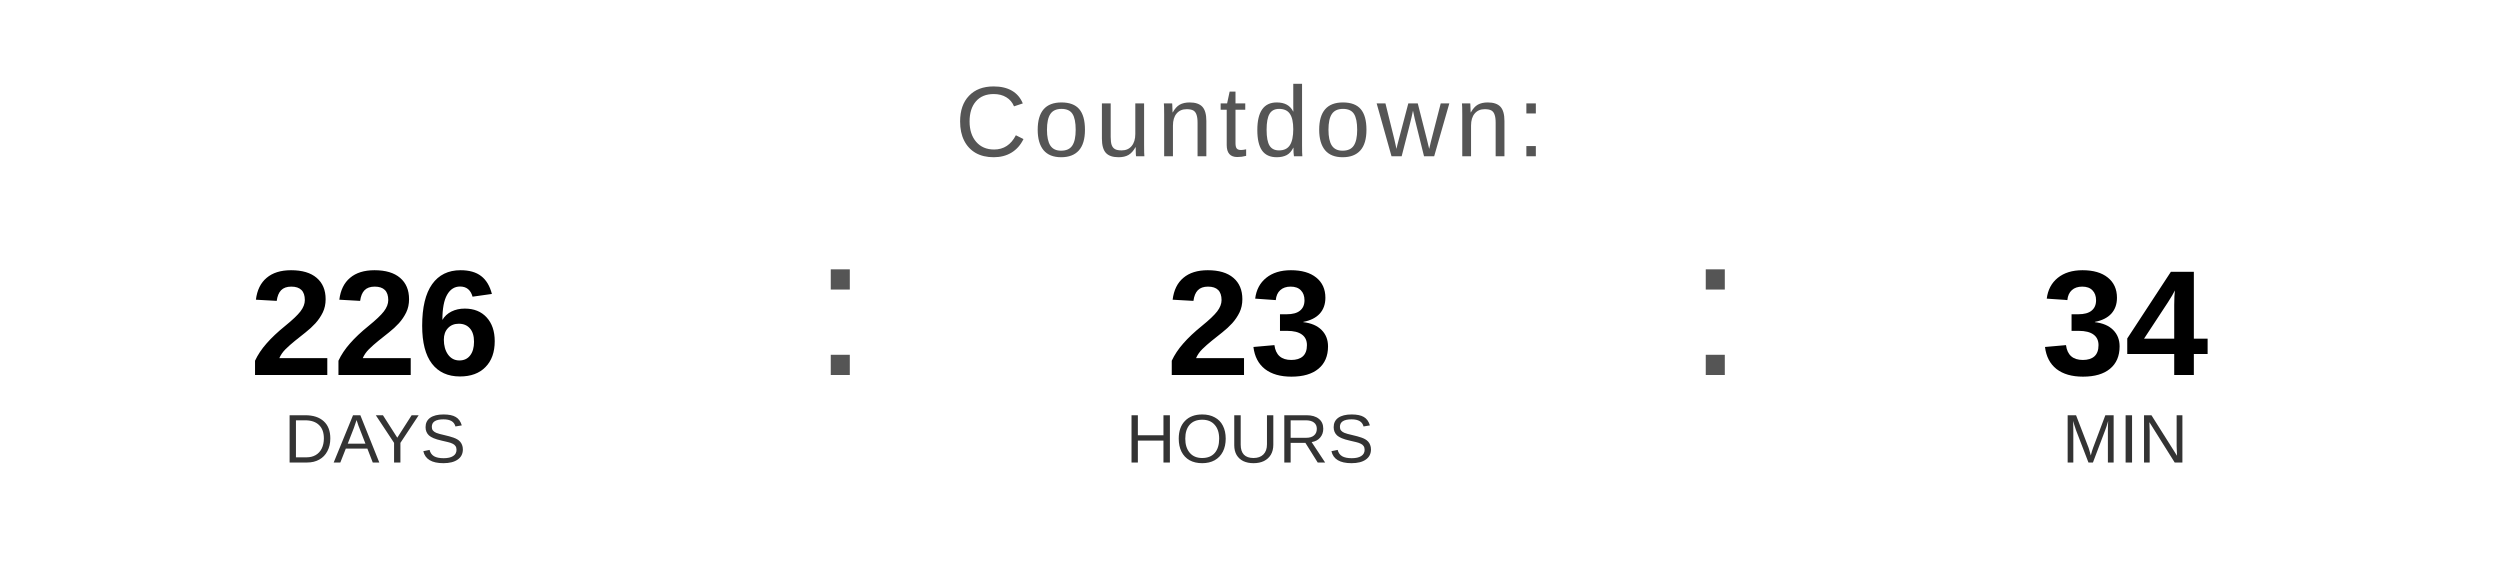
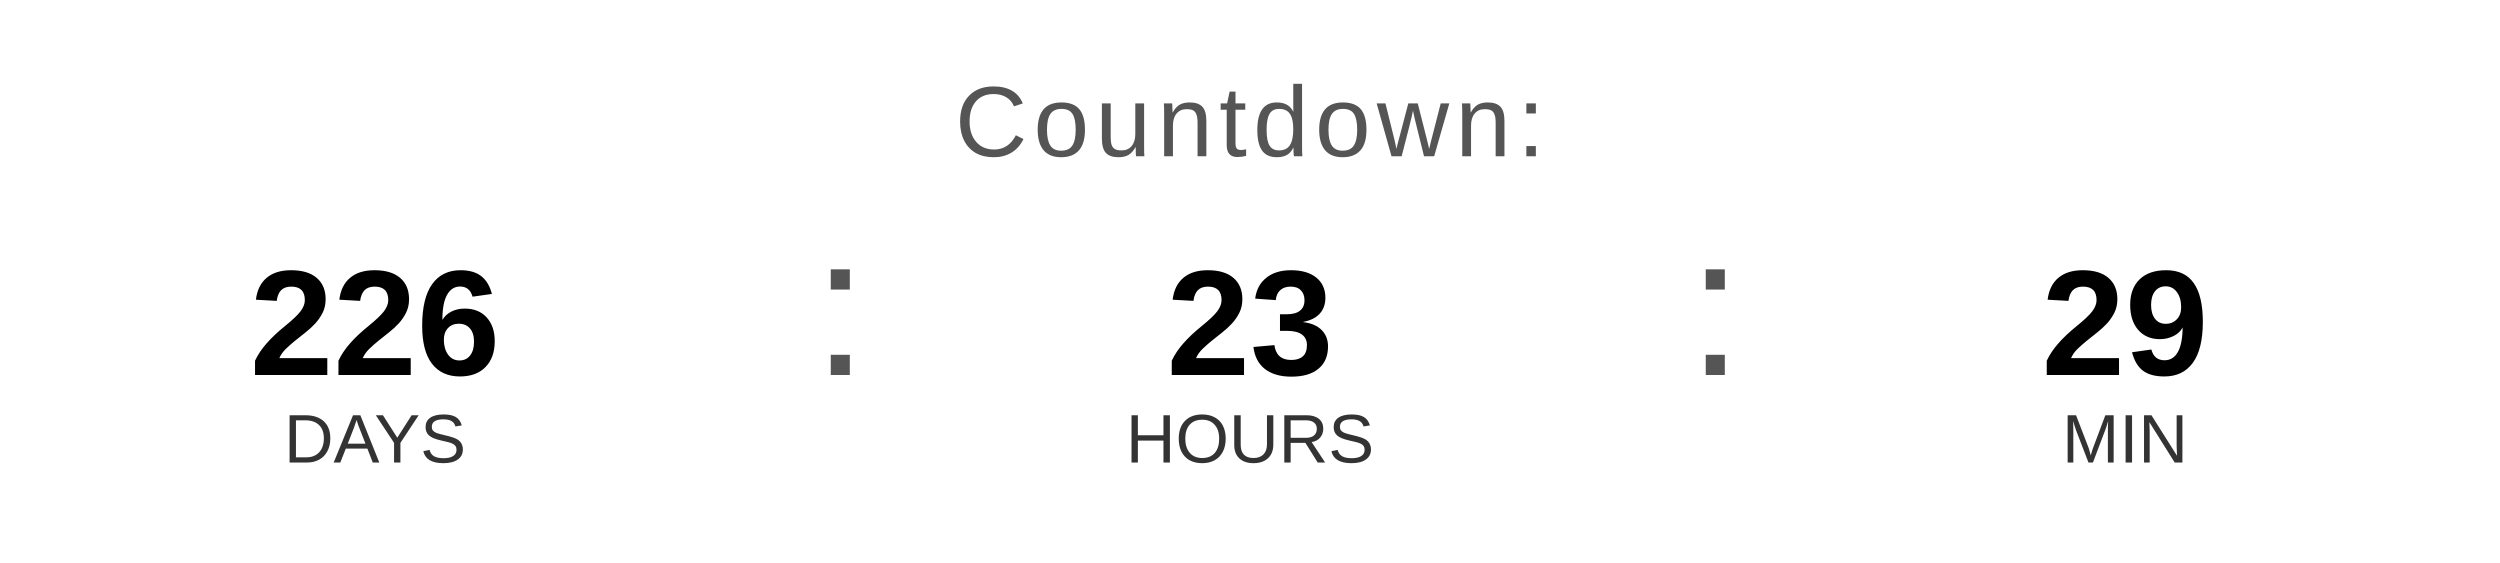
<svg xmlns="http://www.w3.org/2000/svg" width="400" height="90" viewBox="0 0 400 90">
  <text x="200" y="25" font-family="Arial, Helvetica, sans-serif" font-size="16" fill="#555555" text-anchor="middle" letter-spacing="1">
    Countdown:
  </text>
  <text x="60" y="60" font-family="Arial, Helvetica, sans-serif" font-size="24" font-weight="bold" fill="#000000" text-anchor="middle">226</text>
  <text x="60" y="74" font-family="Arial, Helvetica, sans-serif" font-size="11" fill="#333333" text-anchor="middle">DAYS</text>
  <text x="130" y="60" font-family="Arial, sans-serif" font-size="32" fill="#555555">:</text>
  <text x="200" y="60" font-family="Arial, Helvetica, sans-serif" font-size="24" font-weight="bold" fill="#000000" text-anchor="middle">23</text>
  <text x="200" y="74" font-family="Arial, Helvetica, sans-serif" font-size="11" fill="#333333" text-anchor="middle">HOURS</text>
  <text x="270" y="60" font-family="Arial, sans-serif" font-size="32" fill="#555555">:</text>
-   <text x="340" y="60" font-family="Arial, Helvetica, sans-serif" font-size="24" font-weight="bold" fill="#000000" text-anchor="middle">34</text>
+   <text x="340" y="60" font-family="Arial, Helvetica, sans-serif" font-size="24" font-weight="bold" fill="#000000" text-anchor="middle">29</text>
  <text x="340" y="74" font-family="Arial, Helvetica, sans-serif" font-size="11" fill="#333333" text-anchor="middle">MIN</text>
</svg>
